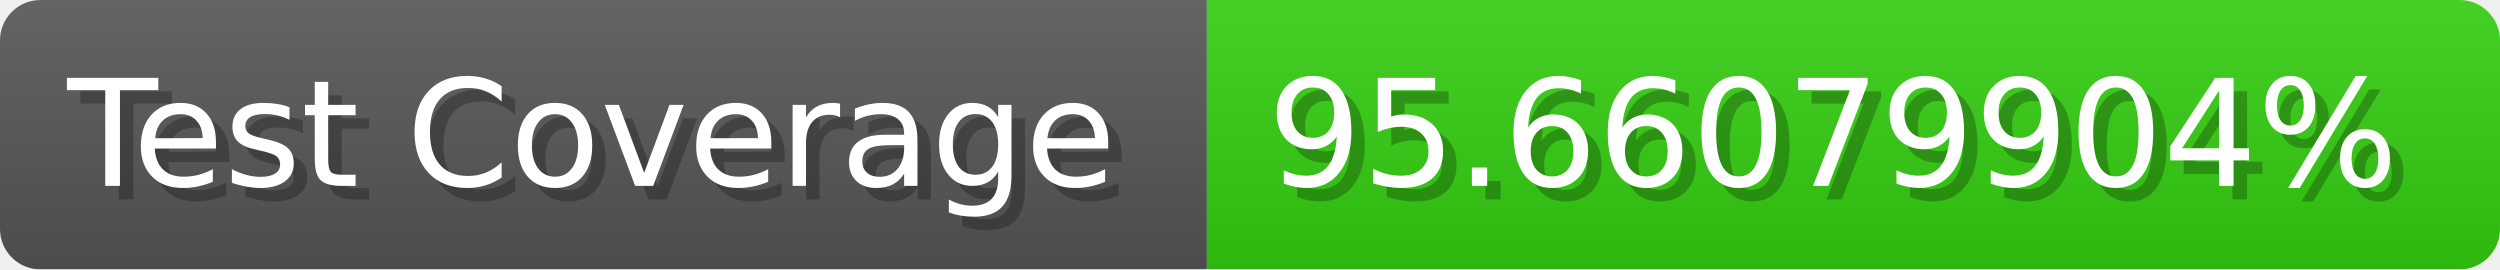
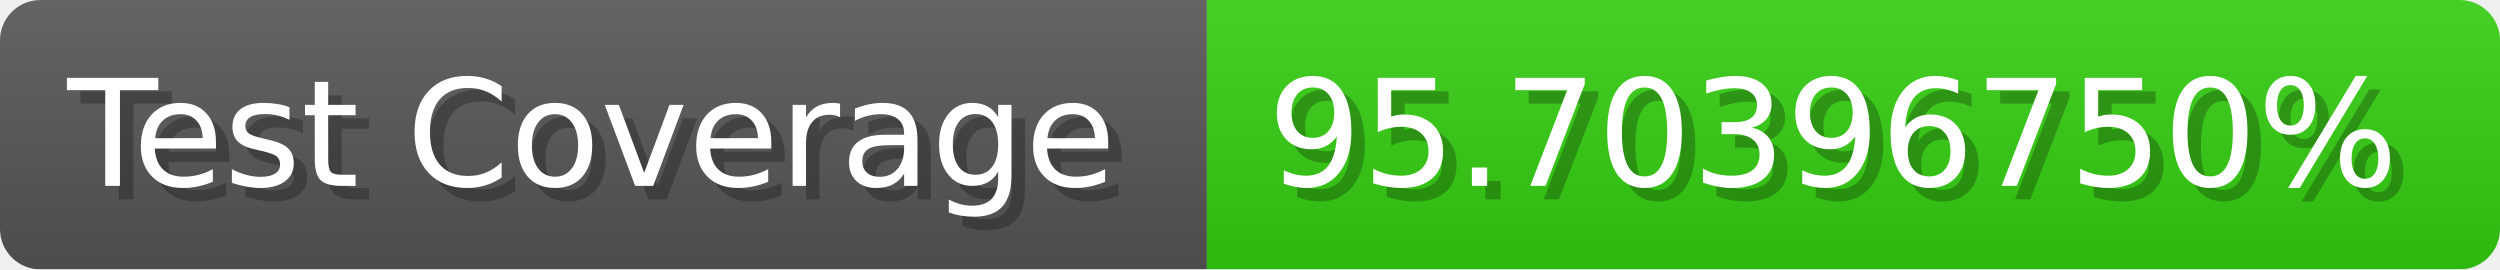
- <svg xmlns="http://www.w3.org/2000/svg" width="185.6" height="20" viewBox="0 0 1856 200" role="img" aria-label="Test Coverage: 95.66079904%">
+ <svg xmlns="http://www.w3.org/2000/svg" width="185.6" height="20" viewBox="0 0 1856 200" role="img" aria-label="Test Coverage: 95.70396750%">
  <linearGradient id="a" x2="0" y2="100%">
    <stop offset="0" stop-opacity=".1" stop-color="#EEE" />
    <stop offset="1" stop-opacity=".1" />
  </linearGradient>
  <mask id="m">
    <rect width="1856" height="200" rx="30" fill="#FFF" />
  </mask>
  <g mask="url(#m)">
    <rect width="896" height="200" fill="#555" />
    <rect width="960" height="200" fill="#3C1" x="896" />
    <rect width="1856" height="200" fill="url(#a)" />
  </g>
  <g aria-hidden="true" fill="#fff" text-anchor="start" font-family="Verdana,DejaVu Sans,sans-serif" font-size="110">
    <text x="60" y="148" textLength="796" fill="#000" opacity="0.25">Test Coverage</text>
    <text x="50" y="138" textLength="796">Test Coverage</text>
-     <text x="951" y="148" textLength="860" fill="#000" opacity="0.25">95.66079904%</text>
-     <text x="941" y="138" textLength="860">95.66079904%</text>
+     <text x="951" y="148" textLength="860" fill="#000" opacity="0.25">95.70396750%</text>
+     <text x="941" y="138" textLength="860">95.70396750%</text>
  </g>
</svg>
